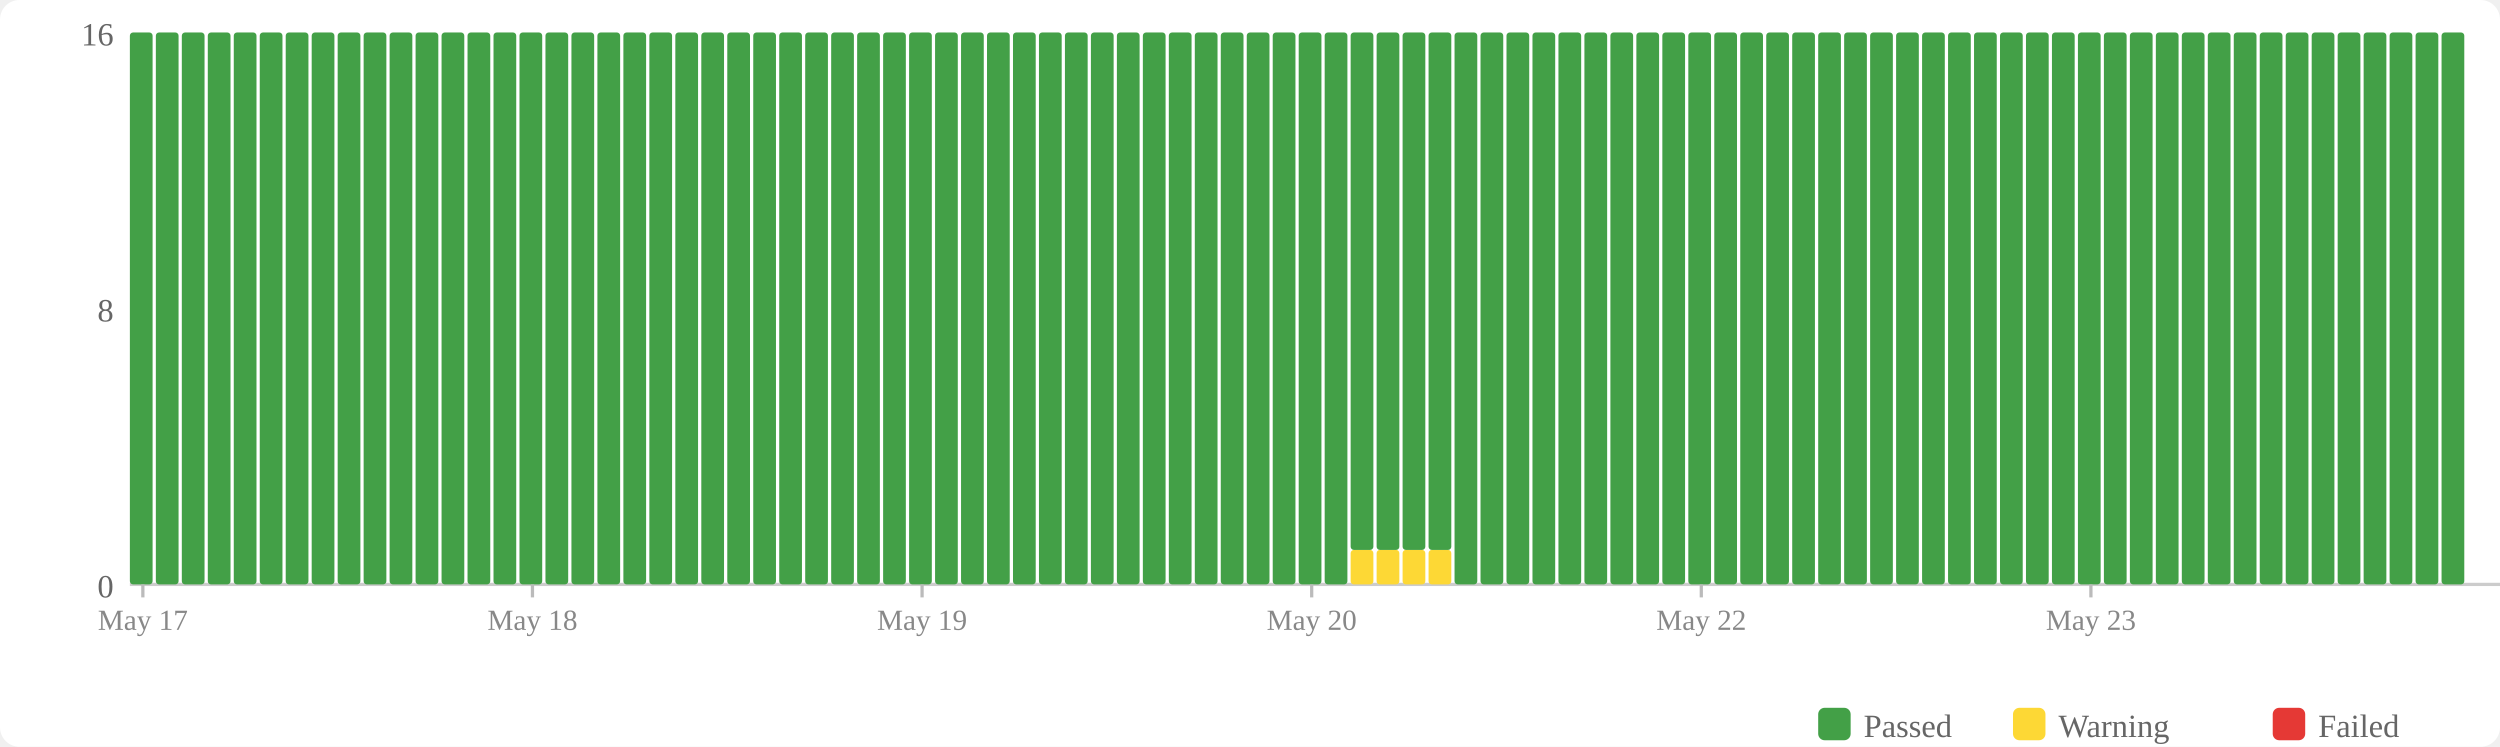
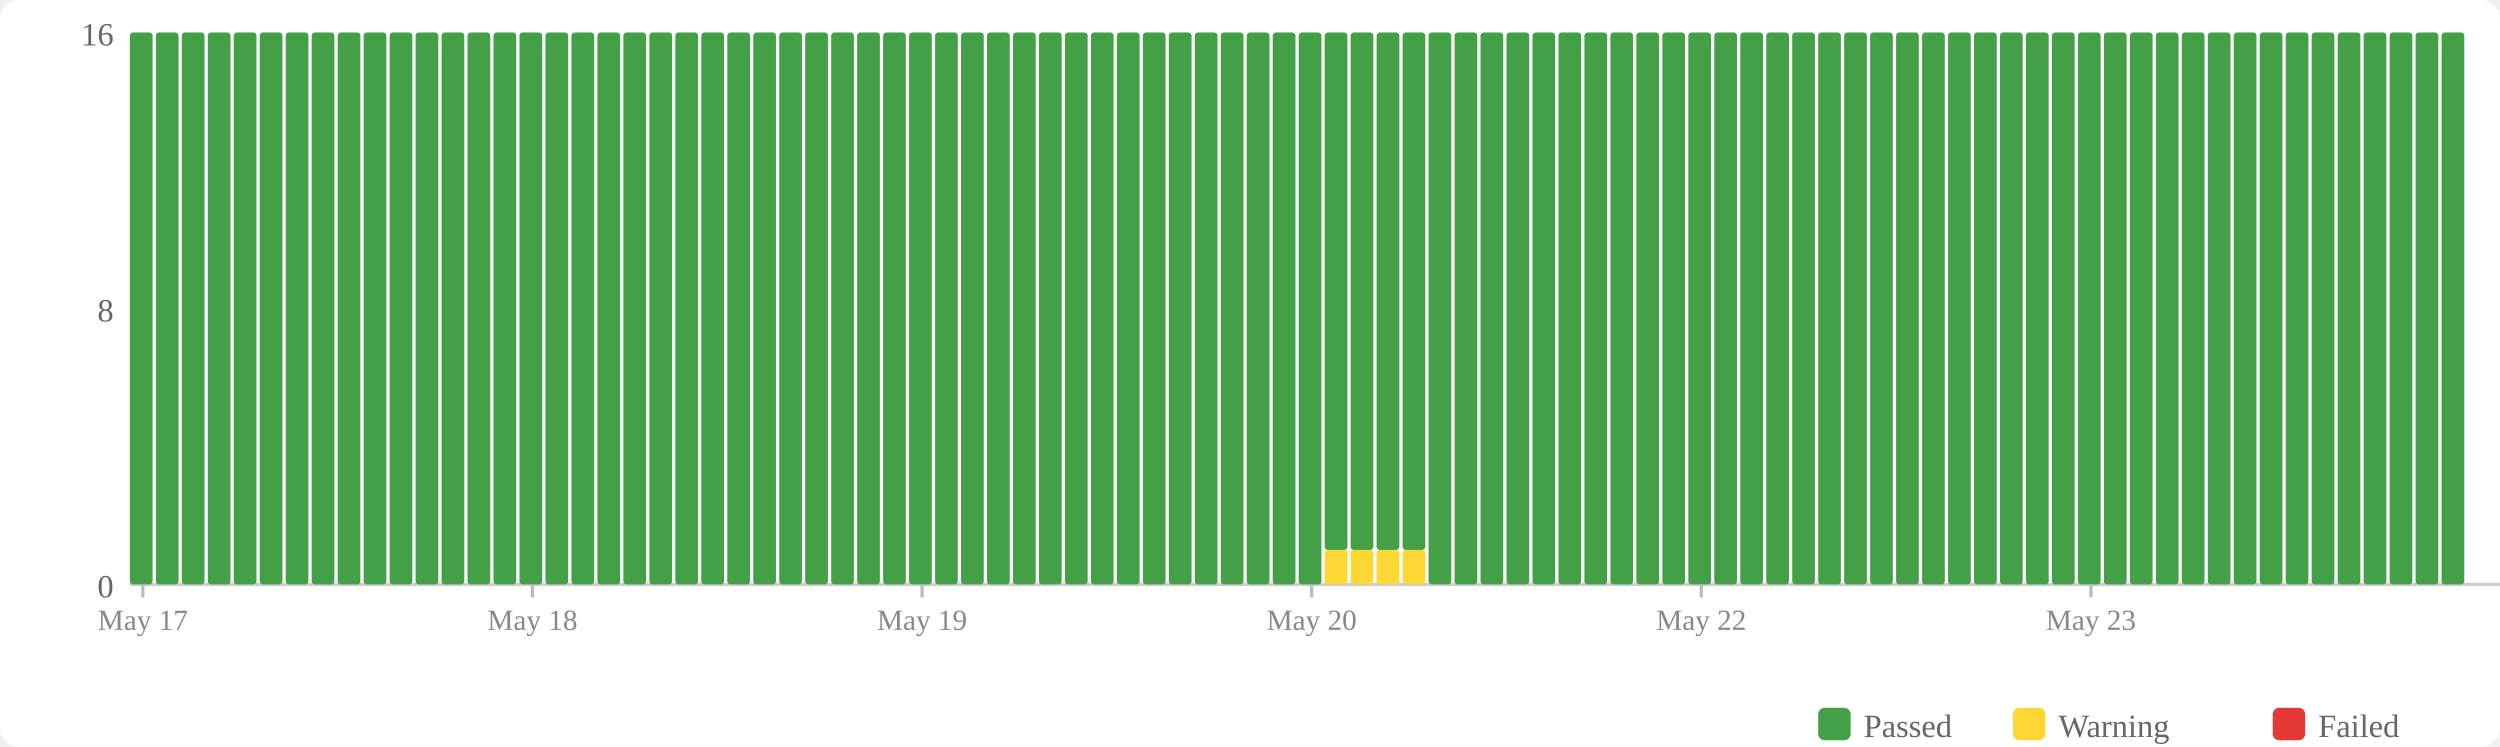
<svg xmlns="http://www.w3.org/2000/svg" width="770" height="230" viewBox="0 0 770 230">
  <rect width="770" height="230" fill="#fff" rx="6" />
  <rect x="560" y="218" width="10" height="10" fill="#43a047" rx="2" />
  <text x="574" y="227" font-size="10" fill="#666">Passed</text>
  <rect x="620" y="218" width="10" height="10" fill="#fdd835" rx="2" />
  <text x="634" y="227" font-size="10" fill="#666">Warning</text>
  <rect x="700" y="218" width="10" height="10" fill="#e53935" rx="2" />
  <text x="714" y="227" font-size="10" fill="#666">Failed</text>
  <text x="35" y="184" text-anchor="end" font-size="10" fill="#666">0</text>
  <text x="35" y="99" text-anchor="end" font-size="10" fill="#666">8</text>
  <text x="35" y="14" text-anchor="end" font-size="10" fill="#666">16</text>
  <line x1="40" y1="180" x2="770" y2="180" stroke="#ccc" stroke-width="1" />
  <rect x="40" y="10" width="7" height="170" fill="#43a047" rx="1" />
  <rect x="48" y="10" width="7" height="170" fill="#43a047" rx="1" />
  <rect x="56" y="10" width="7" height="170" fill="#43a047" rx="1" />
  <rect x="64" y="10" width="7" height="170" fill="#43a047" rx="1" />
  <rect x="72" y="10" width="7" height="170" fill="#43a047" rx="1" />
  <rect x="80" y="10" width="7" height="170" fill="#43a047" rx="1" />
  <rect x="88" y="10" width="7" height="170" fill="#43a047" rx="1" />
  <rect x="96" y="10" width="7" height="170" fill="#43a047" rx="1" />
  <rect x="104" y="10" width="7" height="170" fill="#43a047" rx="1" />
  <rect x="112" y="10" width="7" height="170" fill="#43a047" rx="1" />
  <rect x="120" y="10" width="7" height="170" fill="#43a047" rx="1" />
  <rect x="128" y="10" width="7" height="170" fill="#43a047" rx="1" />
  <rect x="136" y="10" width="7" height="170" fill="#43a047" rx="1" />
  <rect x="144" y="10" width="7" height="170" fill="#43a047" rx="1" />
  <rect x="152" y="10" width="7" height="170" fill="#43a047" rx="1" />
  <rect x="160" y="10" width="7" height="170" fill="#43a047" rx="1" />
  <rect x="168" y="10" width="7" height="170" fill="#43a047" rx="1" />
  <rect x="176" y="10" width="7" height="170" fill="#43a047" rx="1" />
  <rect x="184" y="10" width="7" height="170" fill="#43a047" rx="1" />
  <rect x="192" y="10" width="7" height="170" fill="#43a047" rx="1" />
  <rect x="200" y="10" width="7" height="170" fill="#43a047" rx="1" />
  <rect x="208" y="10" width="7" height="170" fill="#43a047" rx="1" />
  <rect x="216" y="10" width="7" height="170" fill="#43a047" rx="1" />
  <rect x="224" y="10" width="7" height="170" fill="#43a047" rx="1" />
  <rect x="232" y="10" width="7" height="170" fill="#43a047" rx="1" />
  <rect x="240" y="10" width="7" height="170" fill="#43a047" rx="1" />
  <rect x="248" y="10" width="7" height="170" fill="#43a047" rx="1" />
  <rect x="256" y="10" width="7" height="170" fill="#43a047" rx="1" />
  <rect x="264" y="10" width="7" height="170" fill="#43a047" rx="1" />
  <rect x="272" y="10" width="7" height="170" fill="#43a047" rx="1" />
  <rect x="280" y="10" width="7" height="170" fill="#43a047" rx="1" />
  <rect x="288" y="10" width="7" height="170" fill="#43a047" rx="1" />
  <rect x="296" y="10" width="7" height="170" fill="#43a047" rx="1" />
  <rect x="304" y="10" width="7" height="170" fill="#43a047" rx="1" />
  <rect x="312" y="10" width="7" height="170" fill="#43a047" rx="1" />
  <rect x="320" y="10" width="7" height="170" fill="#43a047" rx="1" />
  <rect x="328" y="10" width="7" height="170" fill="#43a047" rx="1" />
  <rect x="336" y="10" width="7" height="170" fill="#43a047" rx="1" />
  <rect x="344" y="10" width="7" height="170" fill="#43a047" rx="1" />
  <rect x="352" y="10" width="7" height="170" fill="#43a047" rx="1" />
  <rect x="360" y="10" width="7" height="170" fill="#43a047" rx="1" />
  <rect x="368" y="10" width="7" height="170" fill="#43a047" rx="1" />
  <rect x="376" y="10" width="7" height="170" fill="#43a047" rx="1" />
  <rect x="384" y="10" width="7" height="170" fill="#43a047" rx="1" />
  <rect x="392" y="10" width="7" height="170" fill="#43a047" rx="1" />
  <rect x="400" y="10" width="7" height="170" fill="#43a047" rx="1" />
-   <rect x="408" y="10" width="7" height="170" fill="#43a047" rx="1" />
+   <rect x="408" y="169.375" width="7" height="10.625" fill="#fdd835" rx="1" />
+   <rect x="408" y="10" width="7" height="159.375" fill="#43a047" rx="1" />
  <rect x="416" y="169.375" width="7" height="10.625" fill="#fdd835" rx="1" />
  <rect x="416" y="10" width="7" height="159.375" fill="#43a047" rx="1" />
  <rect x="424" y="169.375" width="7" height="10.625" fill="#fdd835" rx="1" />
  <rect x="424" y="10" width="7" height="159.375" fill="#43a047" rx="1" />
  <rect x="432" y="169.375" width="7" height="10.625" fill="#fdd835" rx="1" />
  <rect x="432" y="10" width="7" height="159.375" fill="#43a047" rx="1" />
-   <rect x="440" y="169.375" width="7" height="10.625" fill="#fdd835" rx="1" />
-   <rect x="440" y="10" width="7" height="159.375" fill="#43a047" rx="1" />
+   <rect x="440" y="10" width="7" height="170" fill="#43a047" rx="1" />
  <rect x="448" y="10" width="7" height="170" fill="#43a047" rx="1" />
  <rect x="456" y="10" width="7" height="170" fill="#43a047" rx="1" />
  <rect x="464" y="10" width="7" height="170" fill="#43a047" rx="1" />
  <rect x="472" y="10" width="7" height="170" fill="#43a047" rx="1" />
  <rect x="480" y="10" width="7" height="170" fill="#43a047" rx="1" />
  <rect x="488" y="10" width="7" height="170" fill="#43a047" rx="1" />
  <rect x="496" y="10" width="7" height="170" fill="#43a047" rx="1" />
  <rect x="504" y="10" width="7" height="170" fill="#43a047" rx="1" />
  <rect x="512" y="10" width="7" height="170" fill="#43a047" rx="1" />
  <rect x="520" y="10" width="7" height="170" fill="#43a047" rx="1" />
  <rect x="528" y="10" width="7" height="170" fill="#43a047" rx="1" />
  <rect x="536" y="10" width="7" height="170" fill="#43a047" rx="1" />
  <rect x="544" y="10" width="7" height="170" fill="#43a047" rx="1" />
  <rect x="552" y="10" width="7" height="170" fill="#43a047" rx="1" />
  <rect x="560" y="10" width="7" height="170" fill="#43a047" rx="1" />
  <rect x="568" y="10" width="7" height="170" fill="#43a047" rx="1" />
  <rect x="576" y="10" width="7" height="170" fill="#43a047" rx="1" />
  <rect x="584" y="10" width="7" height="170" fill="#43a047" rx="1" />
  <rect x="592" y="10" width="7" height="170" fill="#43a047" rx="1" />
  <rect x="600" y="10" width="7" height="170" fill="#43a047" rx="1" />
  <rect x="608" y="10" width="7" height="170" fill="#43a047" rx="1" />
  <rect x="616" y="10" width="7" height="170" fill="#43a047" rx="1" />
  <rect x="624" y="10" width="7" height="170" fill="#43a047" rx="1" />
  <rect x="632" y="10" width="7" height="170" fill="#43a047" rx="1" />
  <rect x="640" y="10" width="7" height="170" fill="#43a047" rx="1" />
  <rect x="648" y="10" width="7" height="170" fill="#43a047" rx="1" />
  <rect x="656" y="10" width="7" height="170" fill="#43a047" rx="1" />
  <rect x="664" y="10" width="7" height="170" fill="#43a047" rx="1" />
  <rect x="672" y="10" width="7" height="170" fill="#43a047" rx="1" />
  <rect x="680" y="10" width="7" height="170" fill="#43a047" rx="1" />
  <rect x="688" y="10" width="7" height="170" fill="#43a047" rx="1" />
  <rect x="696" y="10" width="7" height="170" fill="#43a047" rx="1" />
  <rect x="704" y="10" width="7" height="170" fill="#43a047" rx="1" />
  <rect x="712" y="10" width="7" height="170" fill="#43a047" rx="1" />
  <rect x="720" y="10" width="7" height="170" fill="#43a047" rx="1" />
  <rect x="728" y="10" width="7" height="170" fill="#43a047" rx="1" />
  <rect x="736" y="10" width="7" height="170" fill="#43a047" rx="1" />
  <rect x="744" y="10" width="7" height="170" fill="#43a047" rx="1" />
  <rect x="752" y="10" width="7" height="170" fill="#43a047" rx="1" />
  <line x1="44.0" y1="180" x2="44.0" y2="184" stroke="#bbb" stroke-width="1" />
  <text x="44.0" y="194" text-anchor="middle" font-size="9" fill="#888">May 17</text>
  <line x1="164.0" y1="180" x2="164.0" y2="184" stroke="#bbb" stroke-width="1" />
  <text x="164.0" y="194" text-anchor="middle" font-size="9" fill="#888">May 18</text>
  <line x1="284.0" y1="180" x2="284.0" y2="184" stroke="#bbb" stroke-width="1" />
  <text x="284.0" y="194" text-anchor="middle" font-size="9" fill="#888">May 19</text>
  <line x1="404.0" y1="180" x2="404.0" y2="184" stroke="#bbb" stroke-width="1" />
  <text x="404.0" y="194" text-anchor="middle" font-size="9" fill="#888">May 20</text>
  <line x1="524.0" y1="180" x2="524.0" y2="184" stroke="#bbb" stroke-width="1" />
  <text x="524.0" y="194" text-anchor="middle" font-size="9" fill="#888">May 22</text>
  <line x1="644.0" y1="180" x2="644.0" y2="184" stroke="#bbb" stroke-width="1" />
  <text x="644.0" y="194" text-anchor="middle" font-size="9" fill="#888">May 23</text>
</svg>
